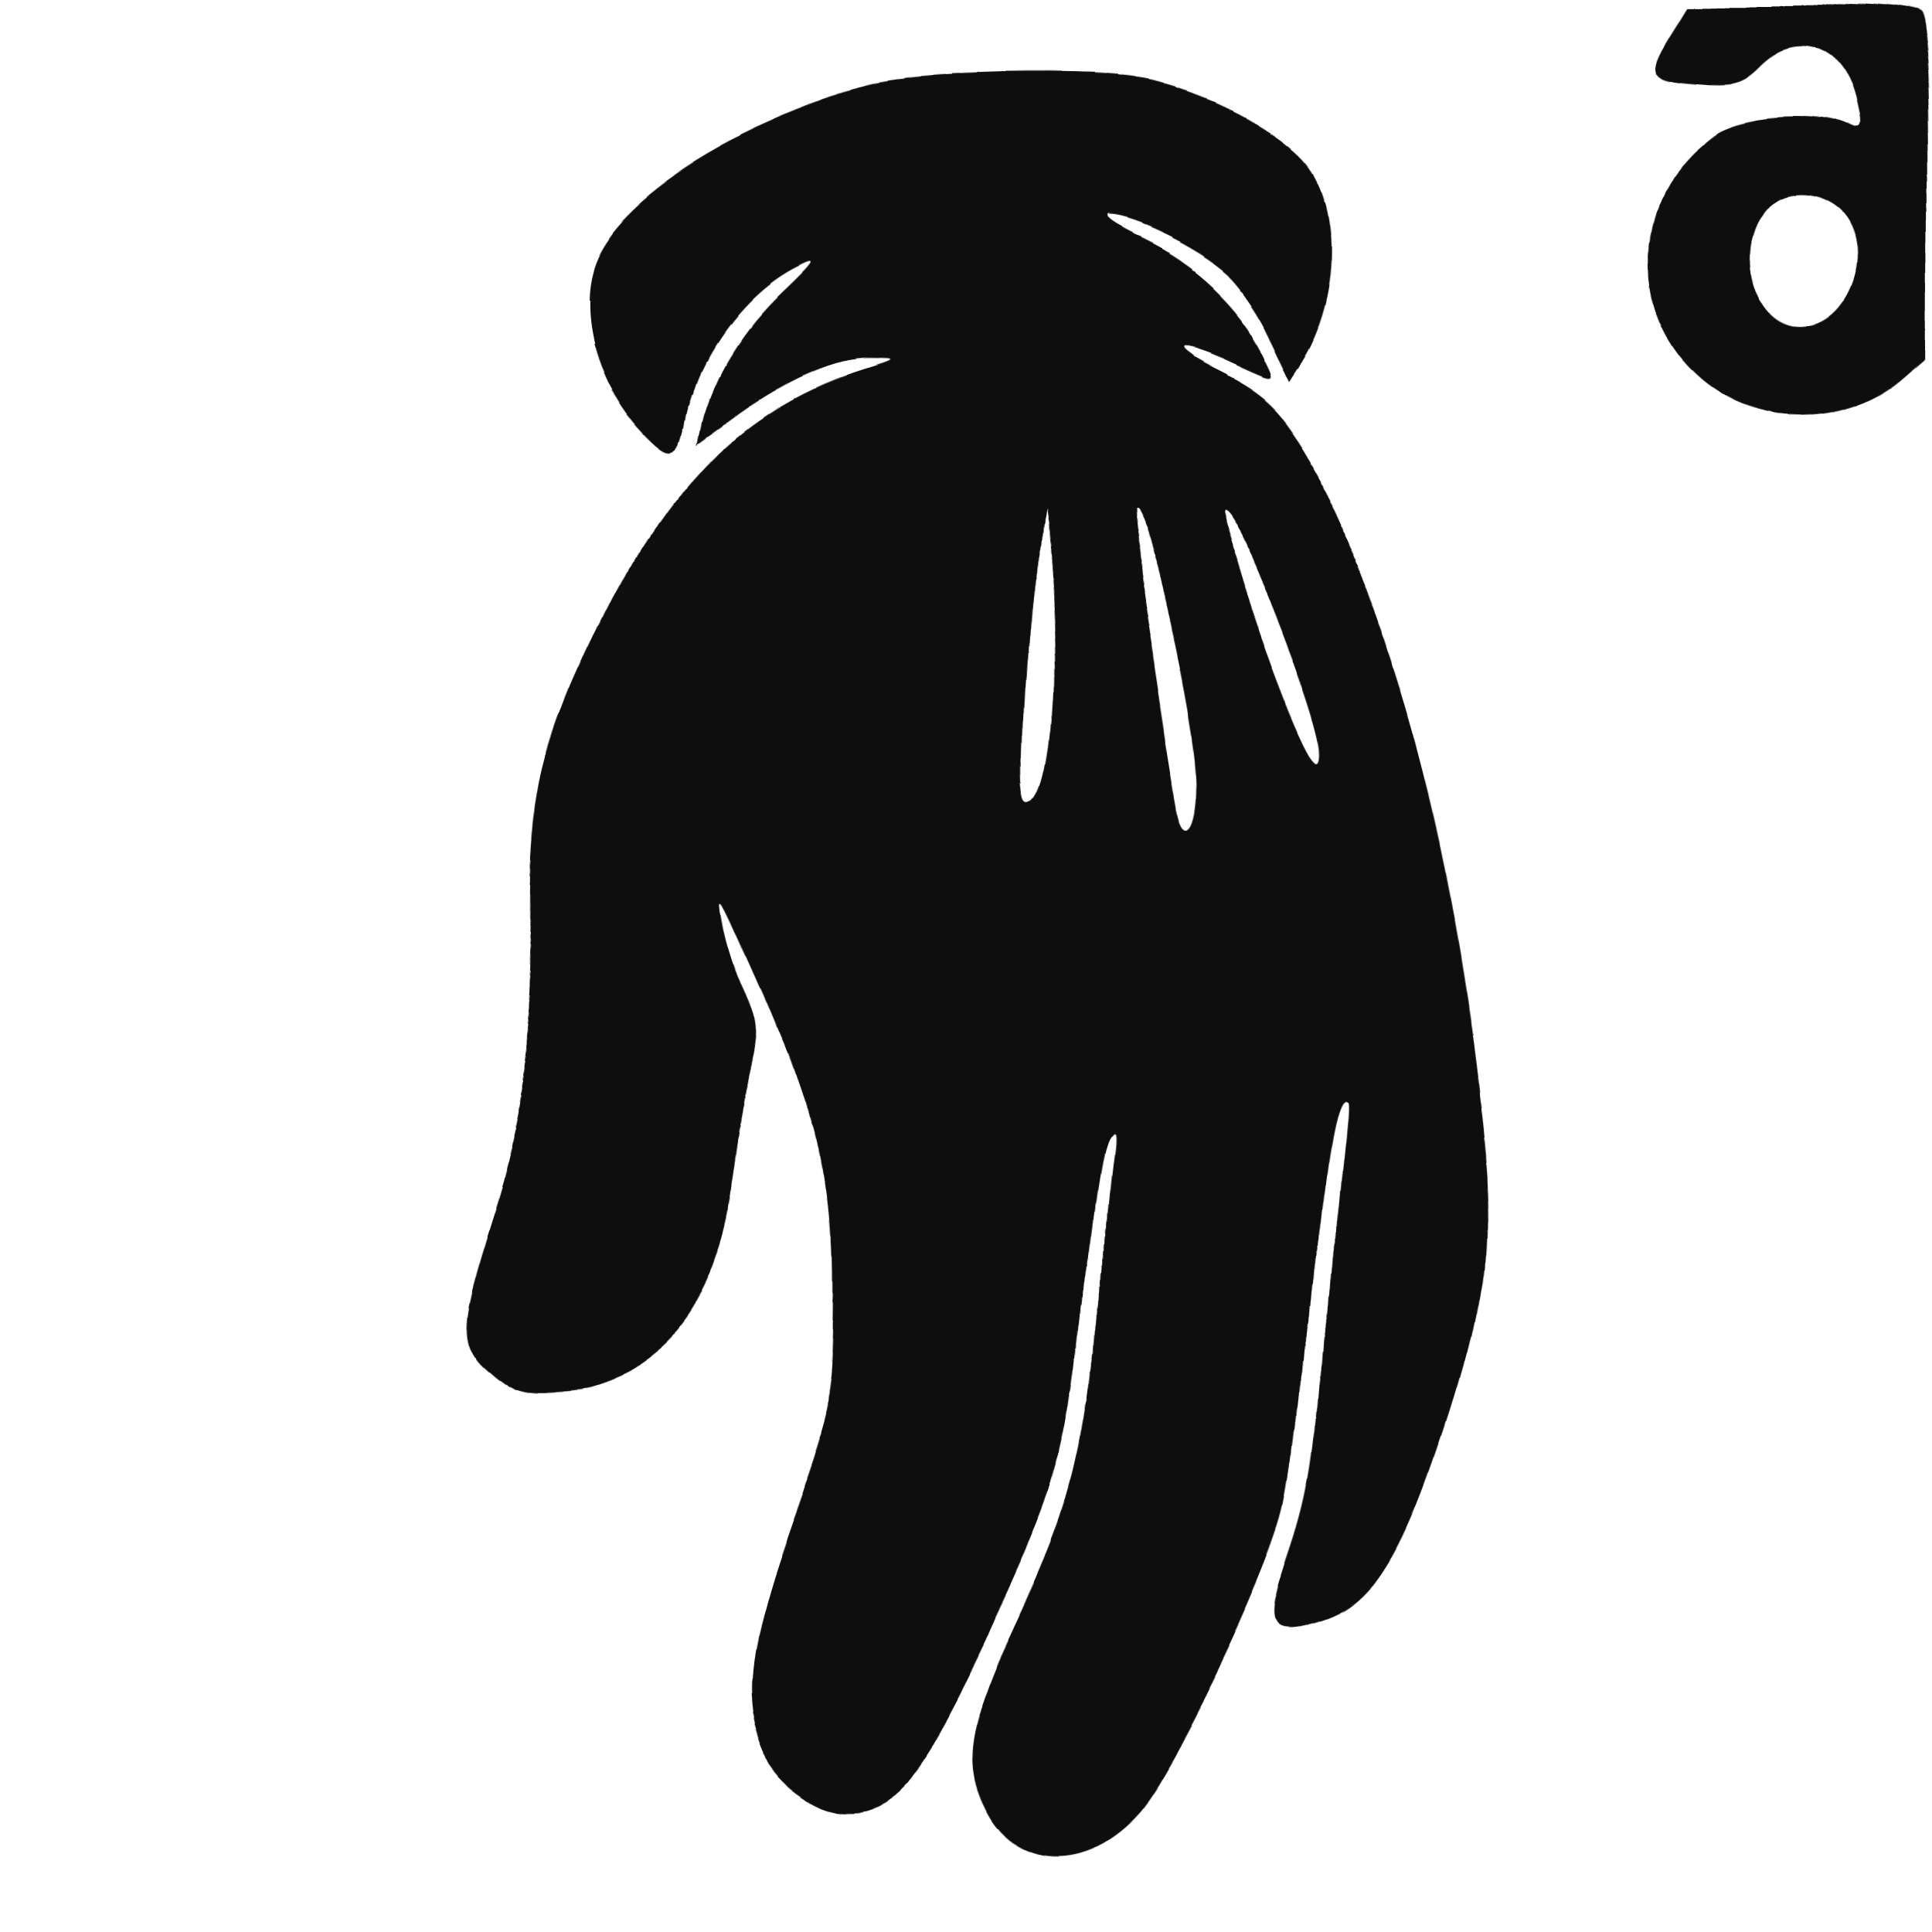
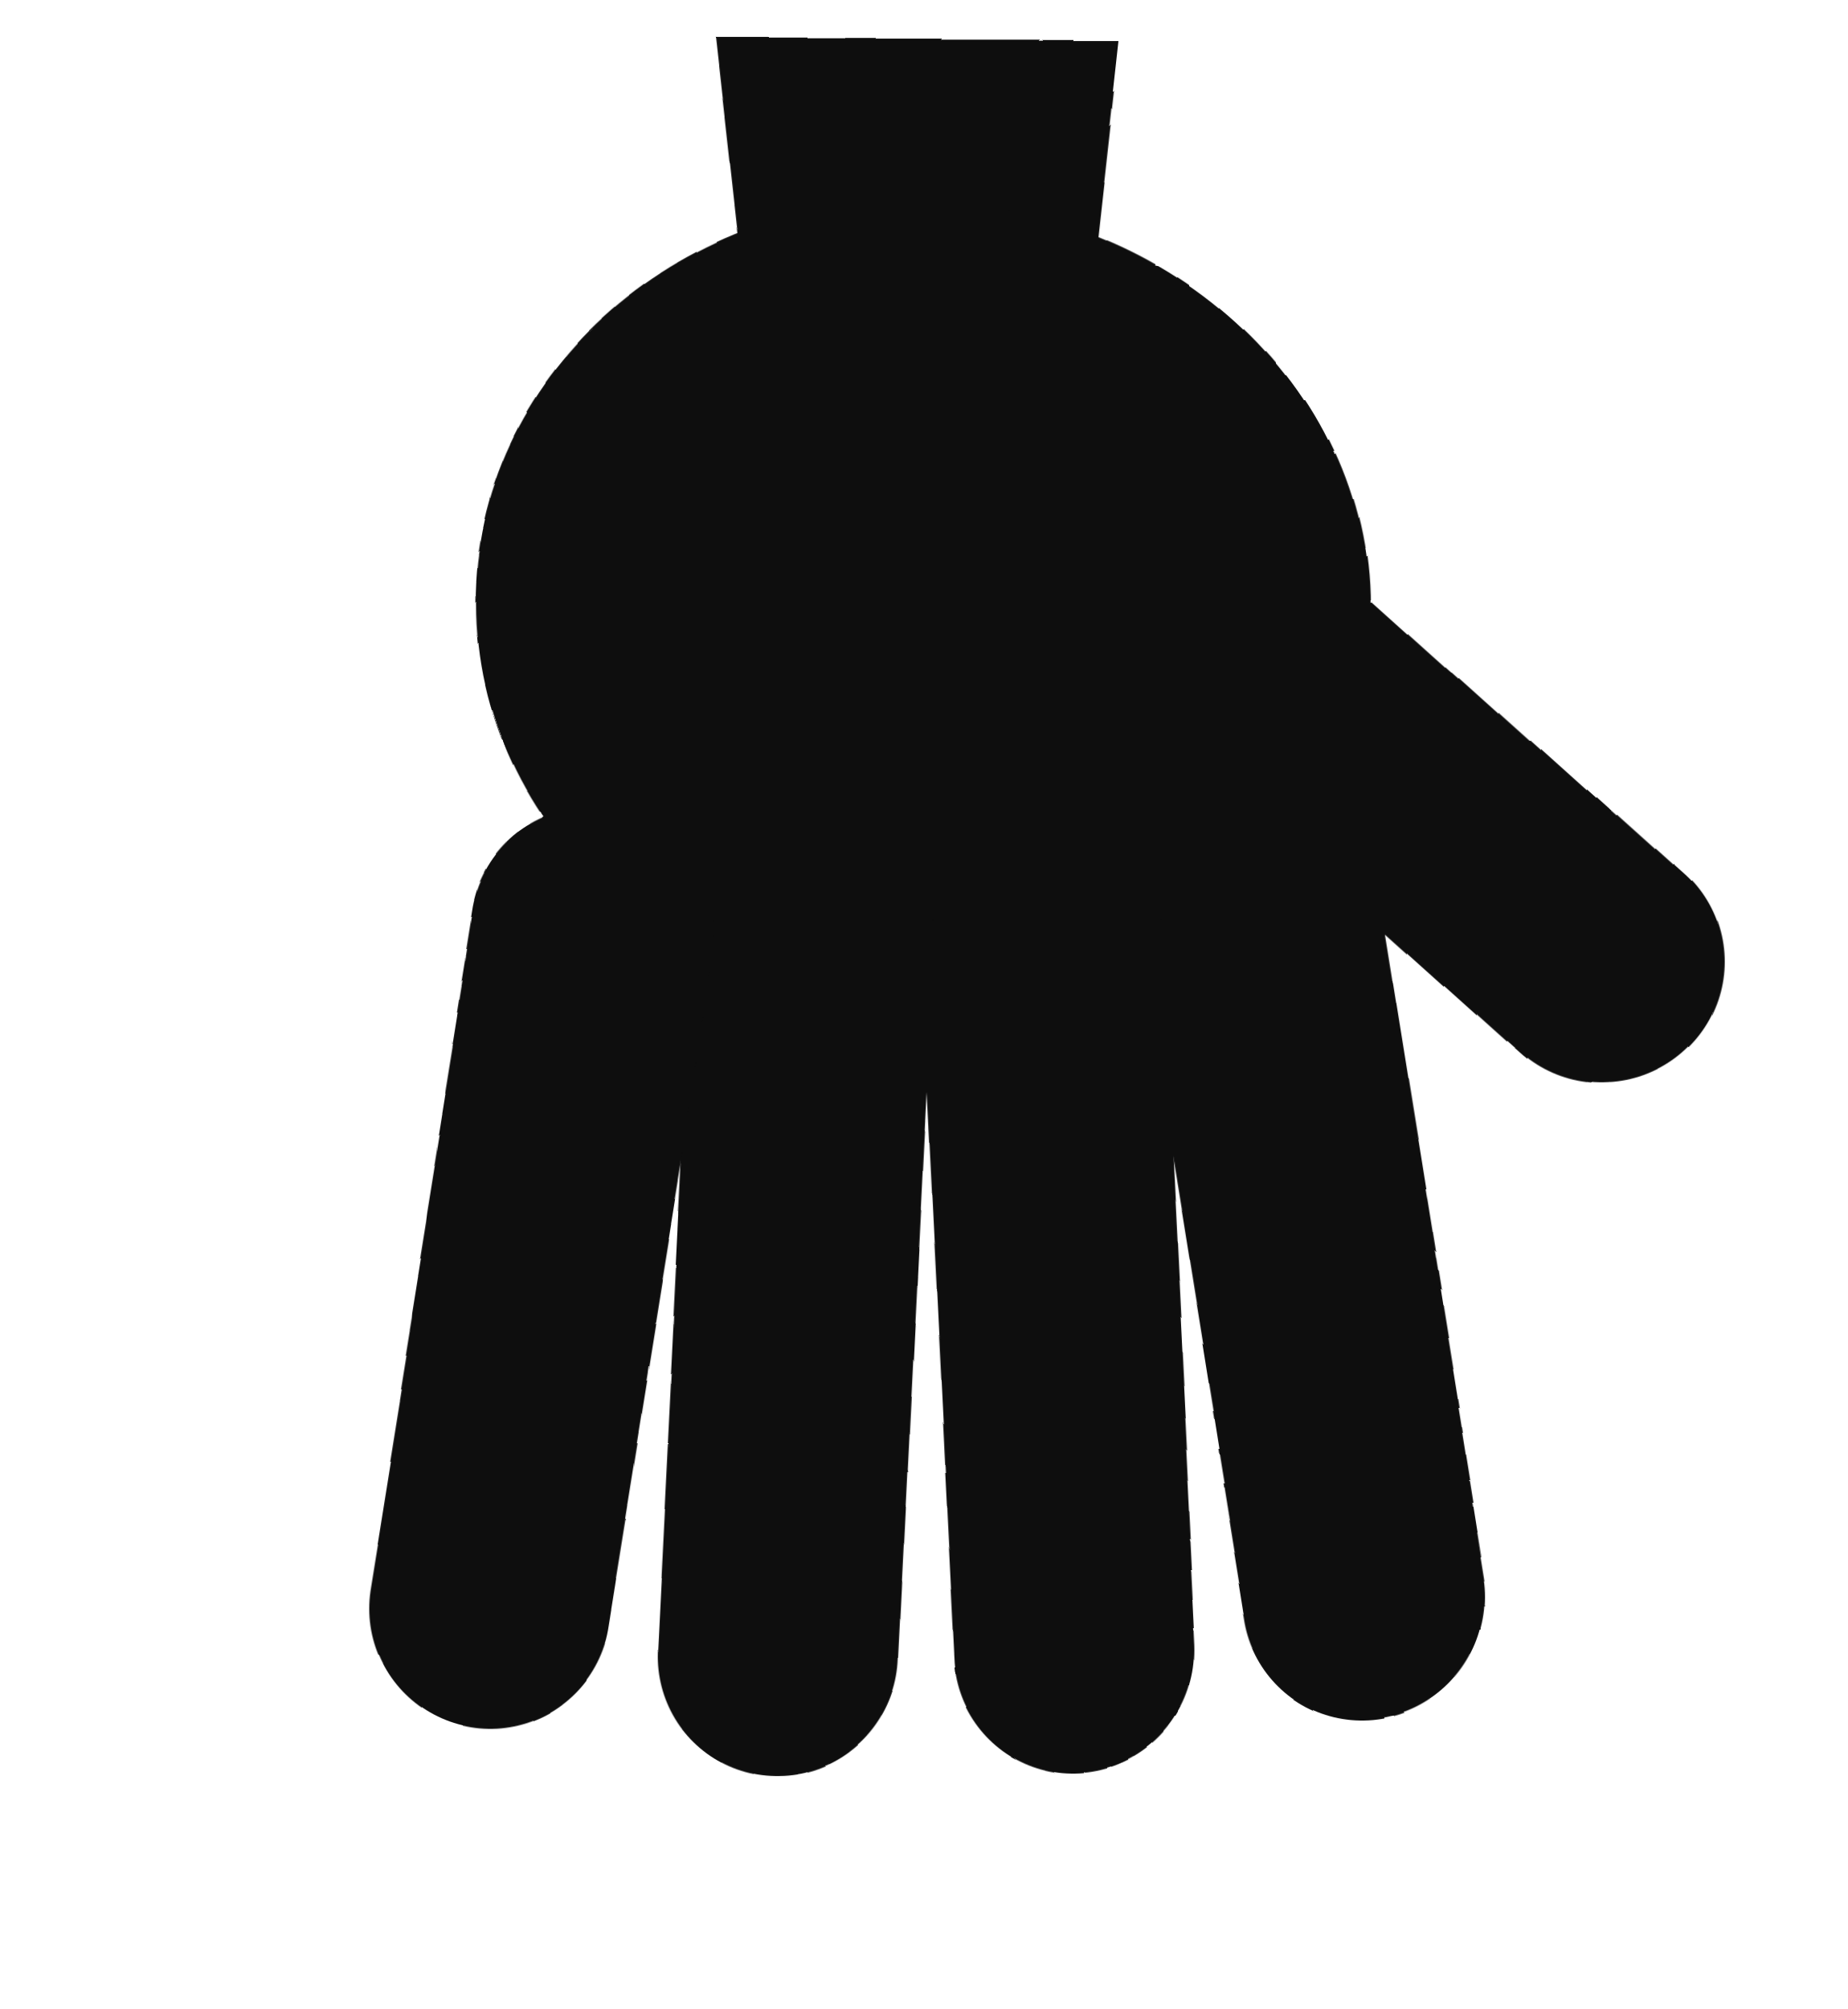
- <svg xmlns="http://www.w3.org/2000/svg" viewBox="0 0 230 230" width="46" height="46">
+ <svg xmlns="http://www.w3.org/2000/svg" viewBox="0 0 46 50" width="46" height="50">
  <defs>
    <filter id="ink" x="-25%" y="-25%" width="150%" height="150%">
-       <feTurbulence type="fractalNoise" baseFrequency="0.014" numOctaves="1" seed="39" result="n" />
-       <feDisplacementMap in="SourceGraphic" in2="n" scale="5.5" xChannelSelector="R" yChannelSelector="G" />
+       <feTurbulence type="fractalNoise" baseFrequency="0.02" numOctaves="1" seed="21" result="n" />
+       <feDisplacementMap in="SourceGraphic" in2="n" scale="2.2" xChannelSelector="R" yChannelSelector="G" />
    </filter>
  </defs>
-   <g filter="url(#ink)" transform="translate(230.0,0) scale(-1,1)">
-     <g transform="translate(0,230) scale(0.1,-0.1)" fill="#0e0e0e" stroke="none">
-       <path d="M12 2288 c-9 -9 -12 -70 -12 -214 l0 -202 30 -26 c61 -51 158 -56 223 -12 109 74 111 230 3 310 -30 23 -123 29 -160 12 -17 -9 -19 -6 -12 24 13 69 73 93 118 47 20 -20 31 -23 76 -19 58 4 62 11 32 60 l-20 32 -133 0 c-90 0 -137 -4 -145 -12z m182 -240 c37 -52 9 -138 -44 -138 -59 0 -94 96 -50 140 27 27 75 26 94 -2z M925 2197 c-71 -18 -136 -52 -170 -87 -47 -49 -46 -162 2 -239 l15 -23 23 48 c12 27 35 61 51 76 33 30 109 67 139 68 11 0 -7 -13 -40 -28 -61 -29 -112 -77 -140 -132 -18 -36 -19 -35 36 -10 69 31 81 23 14 -10 -47 -23 -67 -40 -95 -82 -105 -161 -195 -483 -231 -827 -14 -133 -5 -204 42 -351 51 -156 87 -213 150 -231 60 -18 65 -6 33 87 -21 64 -28 109 -36 234 -5 85 -12 187 -17 225 -4 39 -7 72 -5 74 13 15 28 -82 40 -242 7 -104 20 -216 29 -250 20 -80 133 -312 174 -359 63 -72 150 -69 185 7 26 55 20 92 -39 215 -67 141 -81 197 -95 375 -5 77 -13 158 -16 180 -4 28 -2 35 4 25 9 -14 16 -60 41 -290 13 -111 28 -155 111 -326 73 -149 103 -184 162 -184 38 0 91 41 105 80 22 63 15 110 -38 260 -51 144 -51 146 -52 270 -1 162 21 244 121 460 11 23 12 22 6 -10 -3 -19 -14 -55 -25 -78 -17 -40 -17 -48 -4 -100 7 -32 18 -90 24 -131 20 -150 96 -241 209 -249 52 -4 61 -1 90 23 42 35 41 59 -3 197 -37 114 -54 233 -55 378 0 118 -21 196 -87 329 -80 163 -165 245 -298 287 -39 12 -40 13 -9 13 41 1 97 -22 157 -65 l47 -34 -6 27 c-13 53 -47 108 -93 151 -39 37 -41 42 -16 29 62 -31 117 -107 130 -180 9 -44 16 -46 51 -9 57 60 80 153 50 210 -33 64 -146 138 -271 179 -66 21 -103 26 -215 29 -88 2 -152 -1 -185 -9z m-120 -644 c-45 -129 -75 -191 -75 -152 0 45 105 307 118 295 2 -3 -17 -67 -43 -143z m129 -29 c-14 -93 -27 -179 -30 -191 -8 -42 -24 -23 -24 30 0 70 63 347 76 334 2 -2 -8 -80 -22 -173z m151 -53 c6 -111 5 -133 -6 -129 -25 8 -36 158 -22 289 l7 64 7 -45 c4 -25 10 -105 14 -179z" />
-     </g>
+   <g filter="url(#ink)" transform="translate(46,0) scale(-1,1)">
+     <path d="M18 1 L28 1 L27 10 L19 10 Z" fill="#0e0e0e" />
+     <ellipse cx="23" cy="15" rx="11" ry="10" fill="#0e0e0e" />
+     <line x1="14.8" y1="23.0" x2="12.1" y2="39.8" stroke="#0e0e0e" stroke-width="6" stroke-linecap="round" />
+     <line x1="20.2" y1="23.0" x2="19.3" y2="41.0" stroke="#0e0e0e" stroke-width="6" stroke-linecap="round" />
+     <line x1="25.8" y1="23.0" x2="26.7" y2="41.0" stroke="#0e0e0e" stroke-width="6" stroke-linecap="round" />
+     <line x1="31.2" y1="23.0" x2="33.9" y2="39.8" stroke="#0e0e0e" stroke-width="6" stroke-linecap="round" />
+     <line x1="15.3" y1="16.0" x2="6.4" y2="24.0" stroke="#0e0e0e" stroke-width="6" stroke-linecap="round" />
  </g>
</svg>
